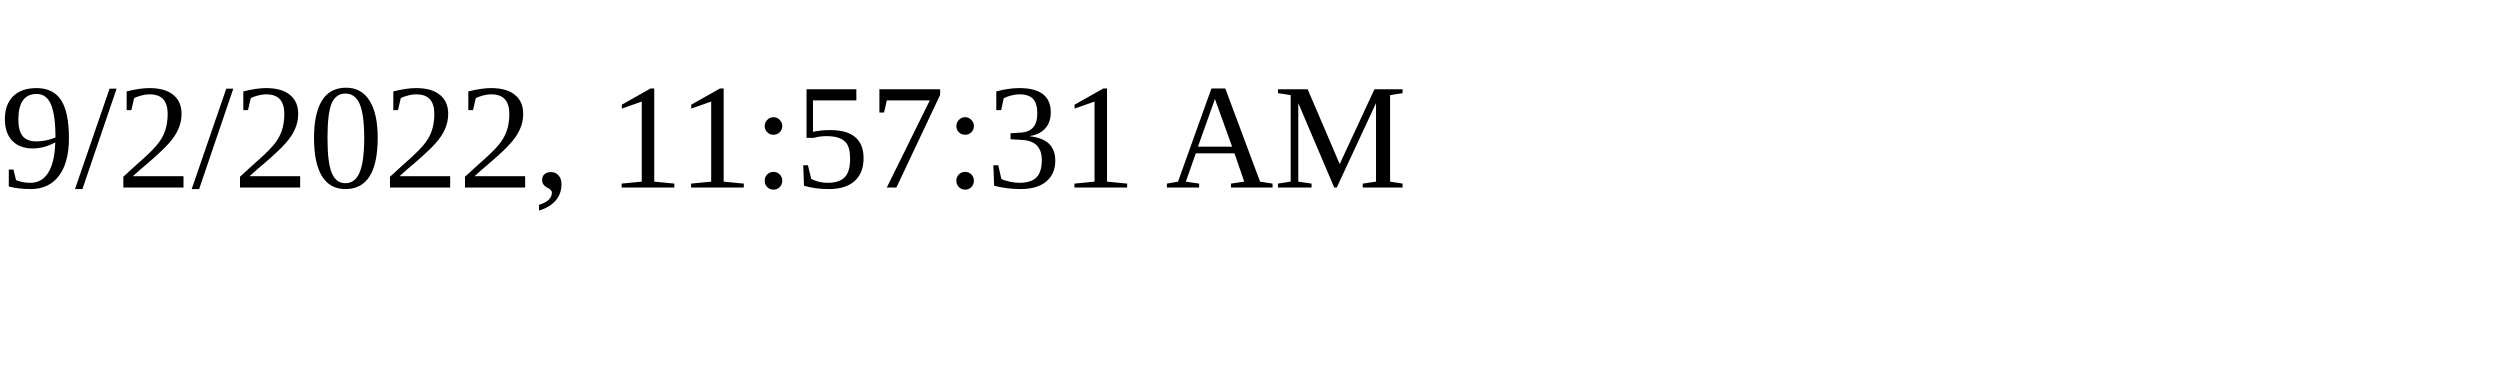
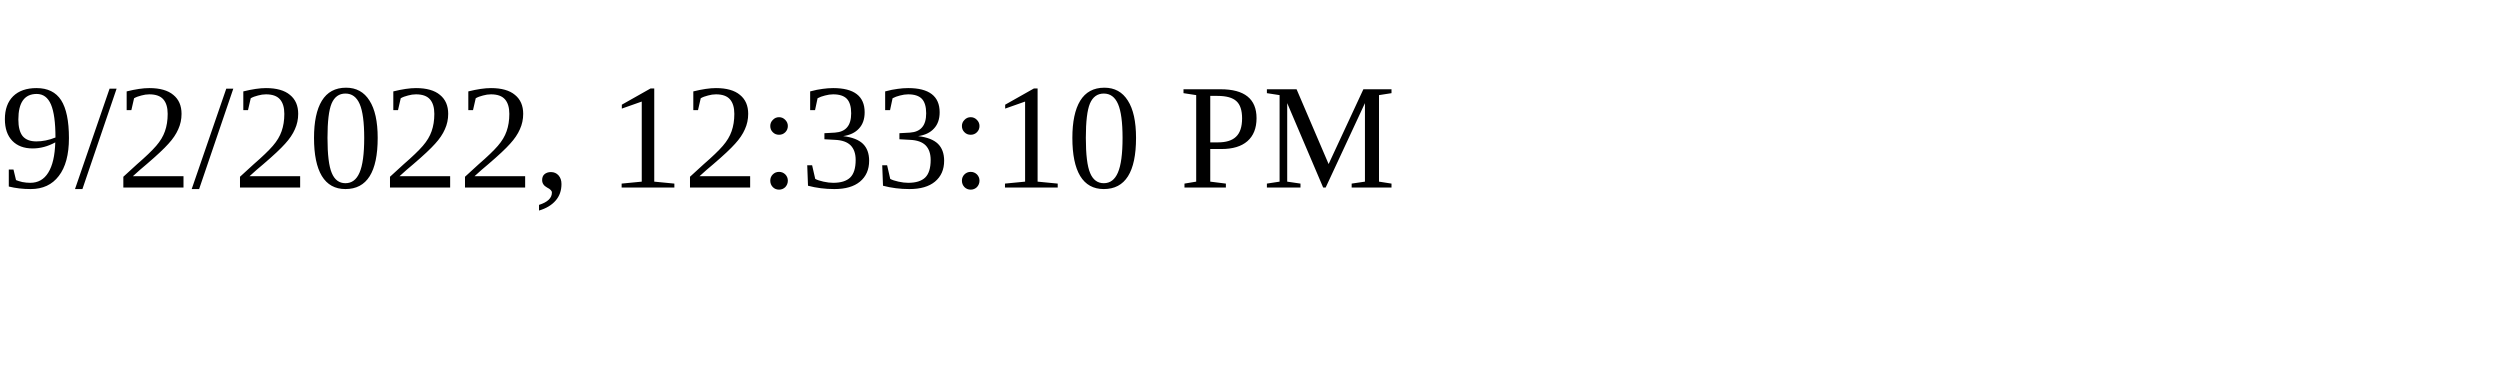
<svg xmlns="http://www.w3.org/2000/svg" height="30" width="200">
-   <text x="0" y="15">9/2/2022, 11:57:31 AM</text>
+   <text x="0" y="15">9/2/2022, 12:33:10 PM</text>
</svg>
